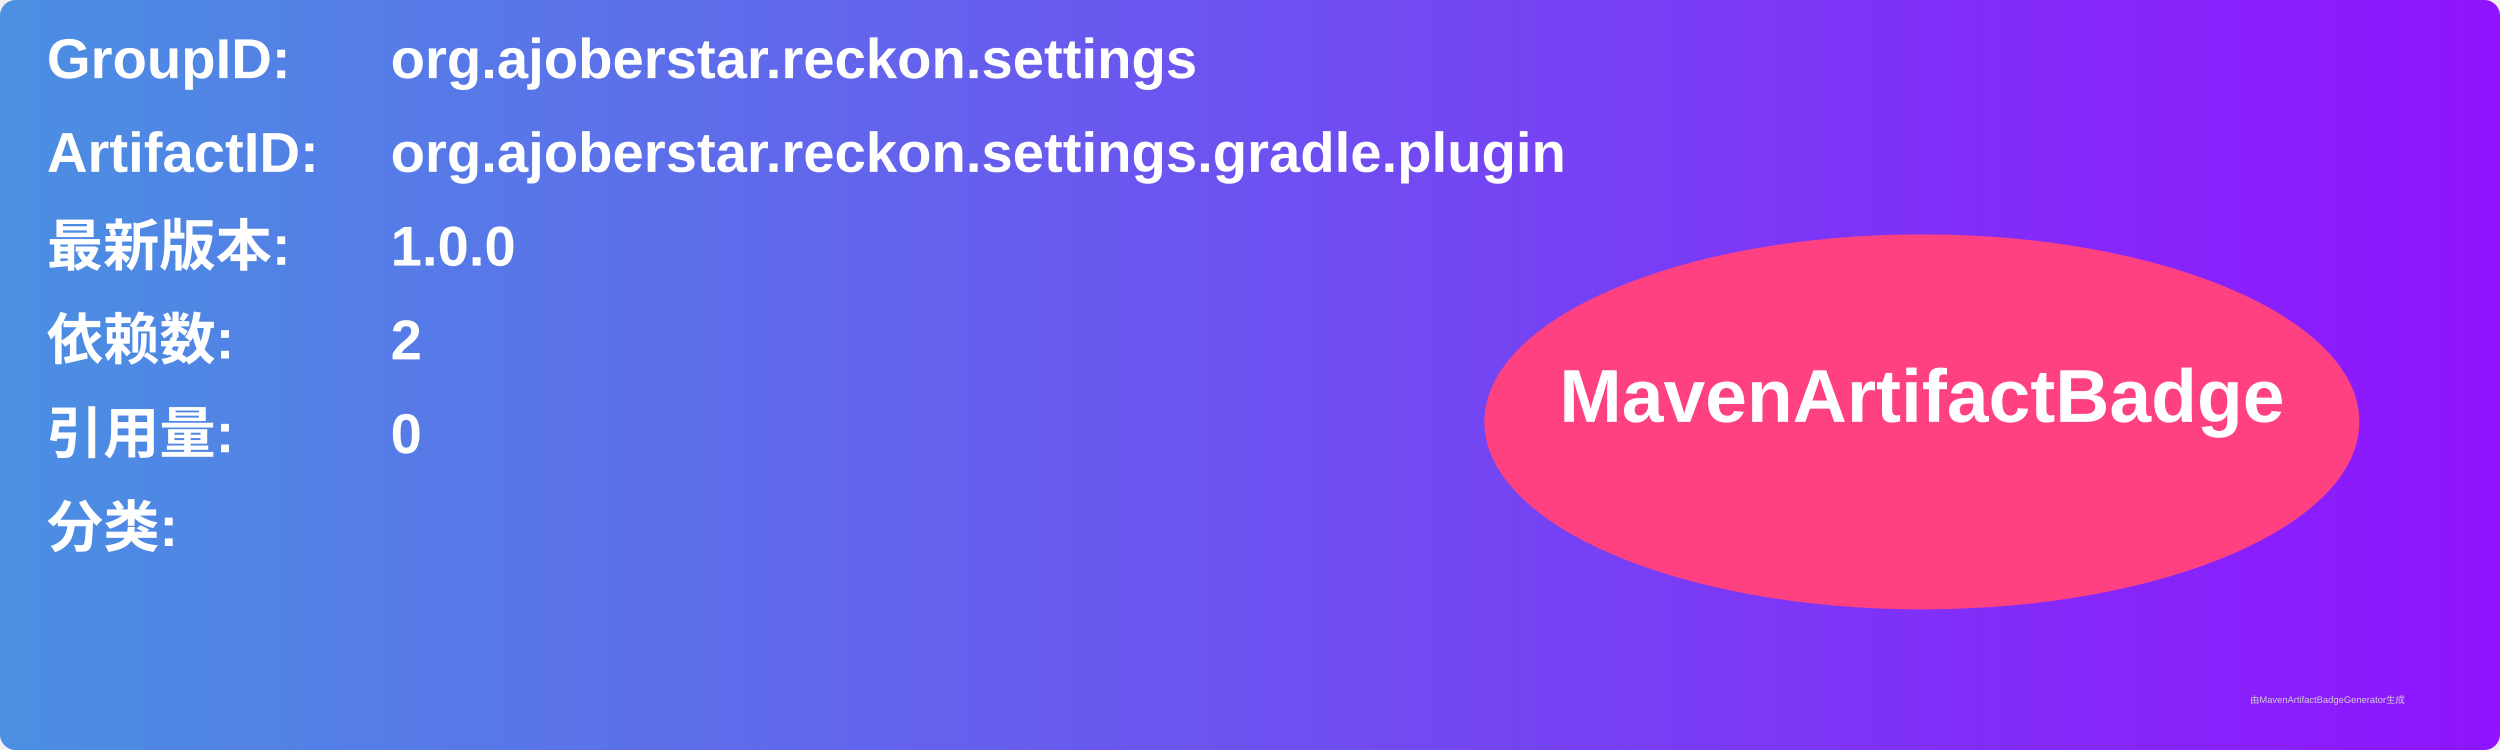
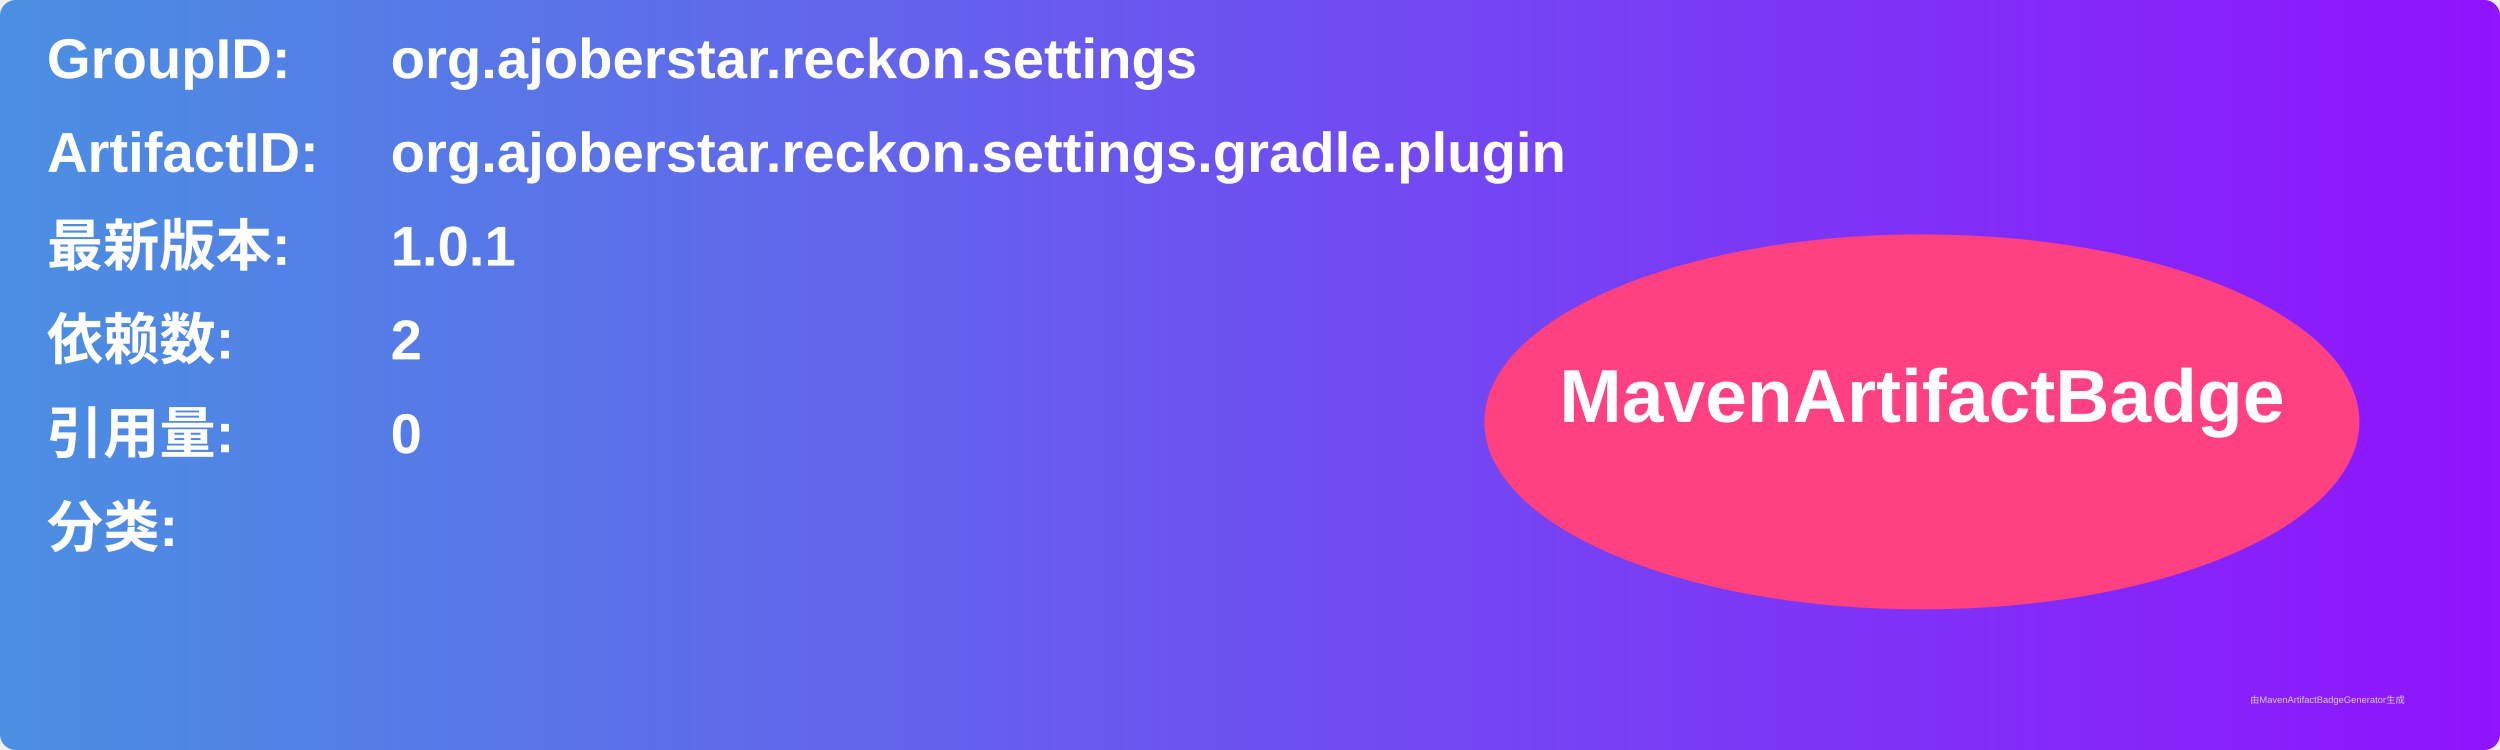
<svg xmlns="http://www.w3.org/2000/svg" width="800" height="240" viewBox="0 0 800 240">
  <linearGradient id="grad" x1="0%" y1="0%" x2="100%" y2="0%">
    <stop offset="0%" stop-color="#4a90e2" />
    <stop offset="100%" stop-color="#9013fe" />
  </linearGradient>
  <rect width="100%" height="100%" rx="5" ry="5" fill="url(#grad)" />
  <g transform="translate(15, 15)">
    <text x="0" y="10" font-family="Arial" font-size="18" fill="white" font-weight="bold" width="260">GroupID:</text>
    <text x="110" y="10" font-family="Arial" font-size="18" fill="white" font-weight="bold" width="460">org.ajoberstar.reckon.settings</text>
    <text x="0" y="40" font-family="Arial" font-size="18" fill="white" font-weight="bold" width="260">ArtifactID:</text>
    <text x="110" y="40" font-family="Arial" font-size="18" fill="white" font-weight="bold" width="460">org.ajoberstar.reckon.settings.gradle.plugin</text>
    <text x="0" y="70" font-family="Arial" font-size="18" fill="white" font-weight="bold">最新版本:</text>
    <text x="110" y="70" font-family="Arial" font-size="18" fill="white" font-weight="bold">
-       <tspan font-weight="bold">1.0.0</tspan>
+       <tspan font-weight="bold">1.0.1</tspan>
    </text>
    <text x="0" y="100" font-family="Arial" font-size="18" fill="white" font-weight="bold">依赖数: </text>
    <text x="110" y="100" font-family="Arial" font-size="18" fill="white">
      <tspan font-weight="bold">2</tspan>
    </text>
    <text x="0" y="130" font-family="Arial" font-size="18" fill="white" font-weight="bold">引用量: </text>
    <text x="110" y="130" font-family="Arial" font-size="18" fill="white">
      <tspan font-weight="bold">0</tspan>
    </text>
    <text x="0" y="160" font-family="Arial" font-size="18" fill="white" font-weight="bold">分类:</text>
    <text x="10" y="190" font-family="Arial" font-size="10" fill="white">
      <tspan font-weight="bold" />
    </text>
    <ellipse cx="600" cy="120" rx="140" ry="60" fill="#ff4081" />
    <text x="600" y="120" text-anchor="middle" font-family="Arial" font-size="24" fill="white" font-weight="bold">MavenArtifactBadge</text>
  </g>
  <text x="720" y="225" font-family="Arial" font-size="3" fill="#d0d0d0">由MavenArtifactBadgeGenerator生成</text>
</svg>
